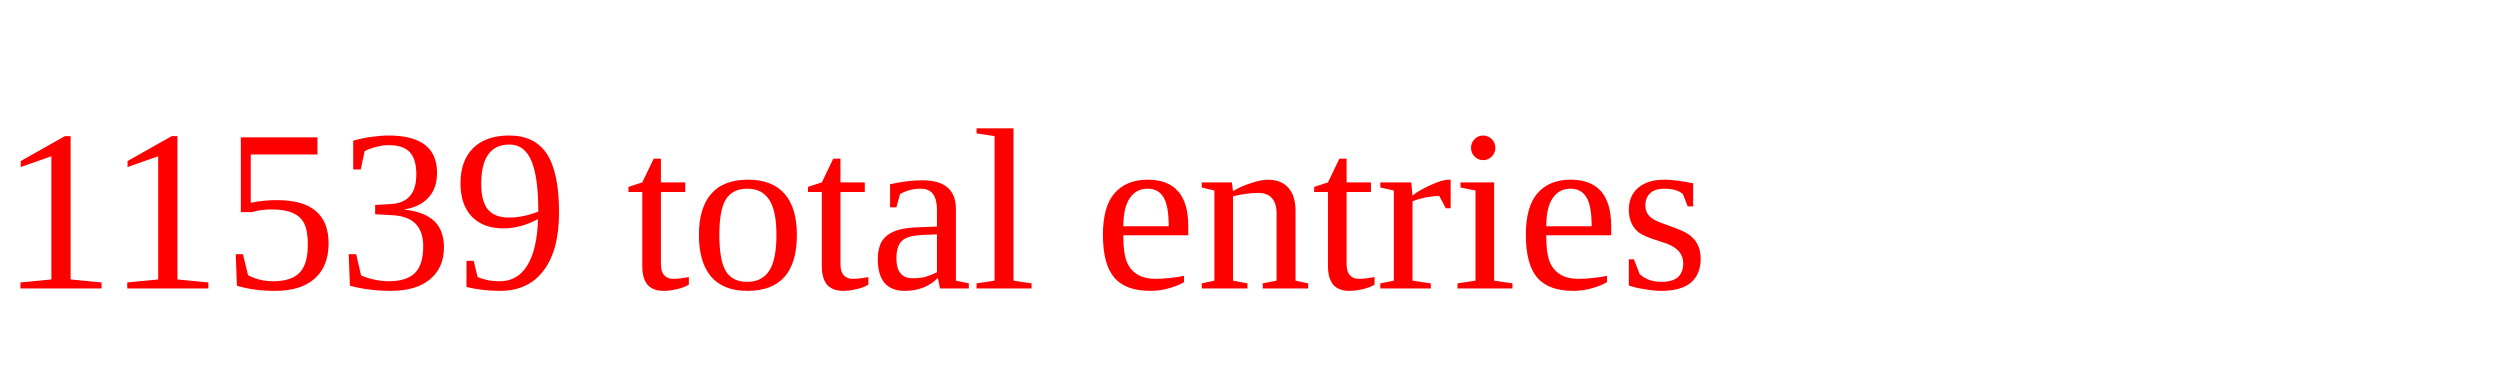
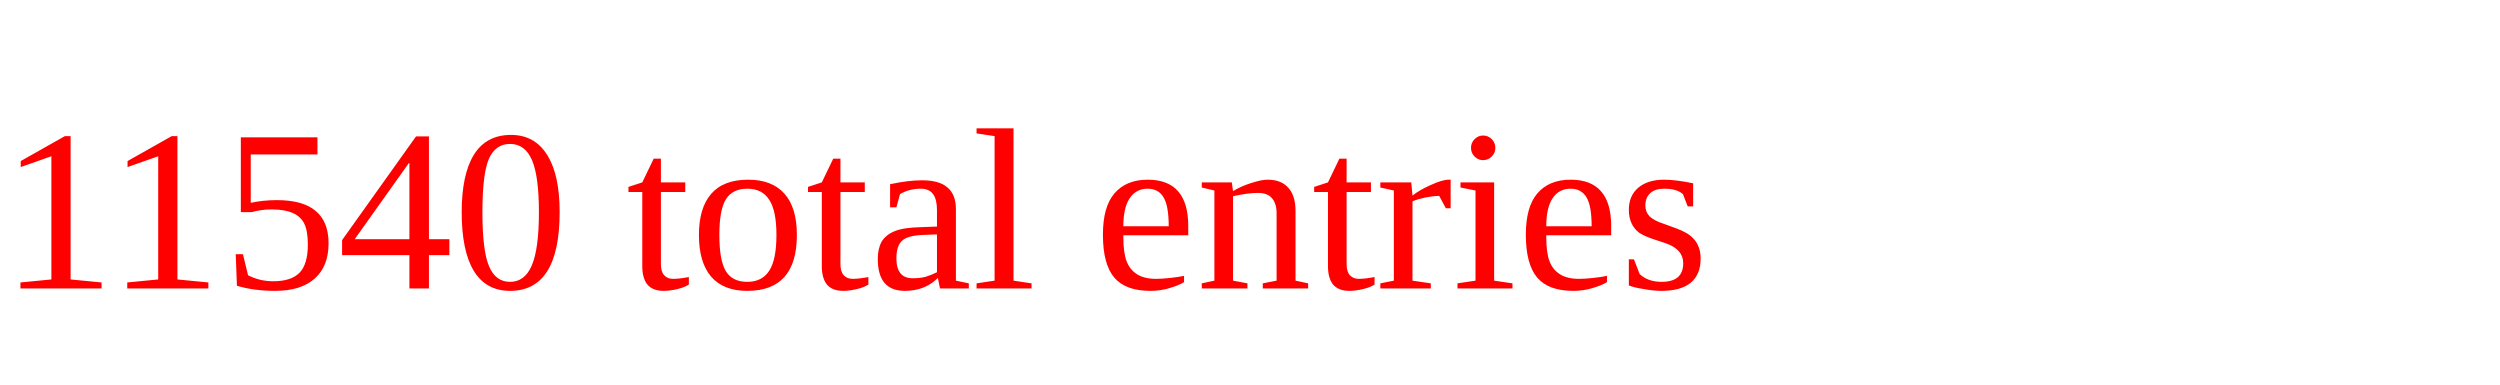
<svg xmlns="http://www.w3.org/2000/svg" height="20" width="130" version="1.1">
-   <text x="0" y="15" fill="red">11539 total entries</text>
+   <text x="0" y="15" fill="red">11540 total entries</text>
</svg>
